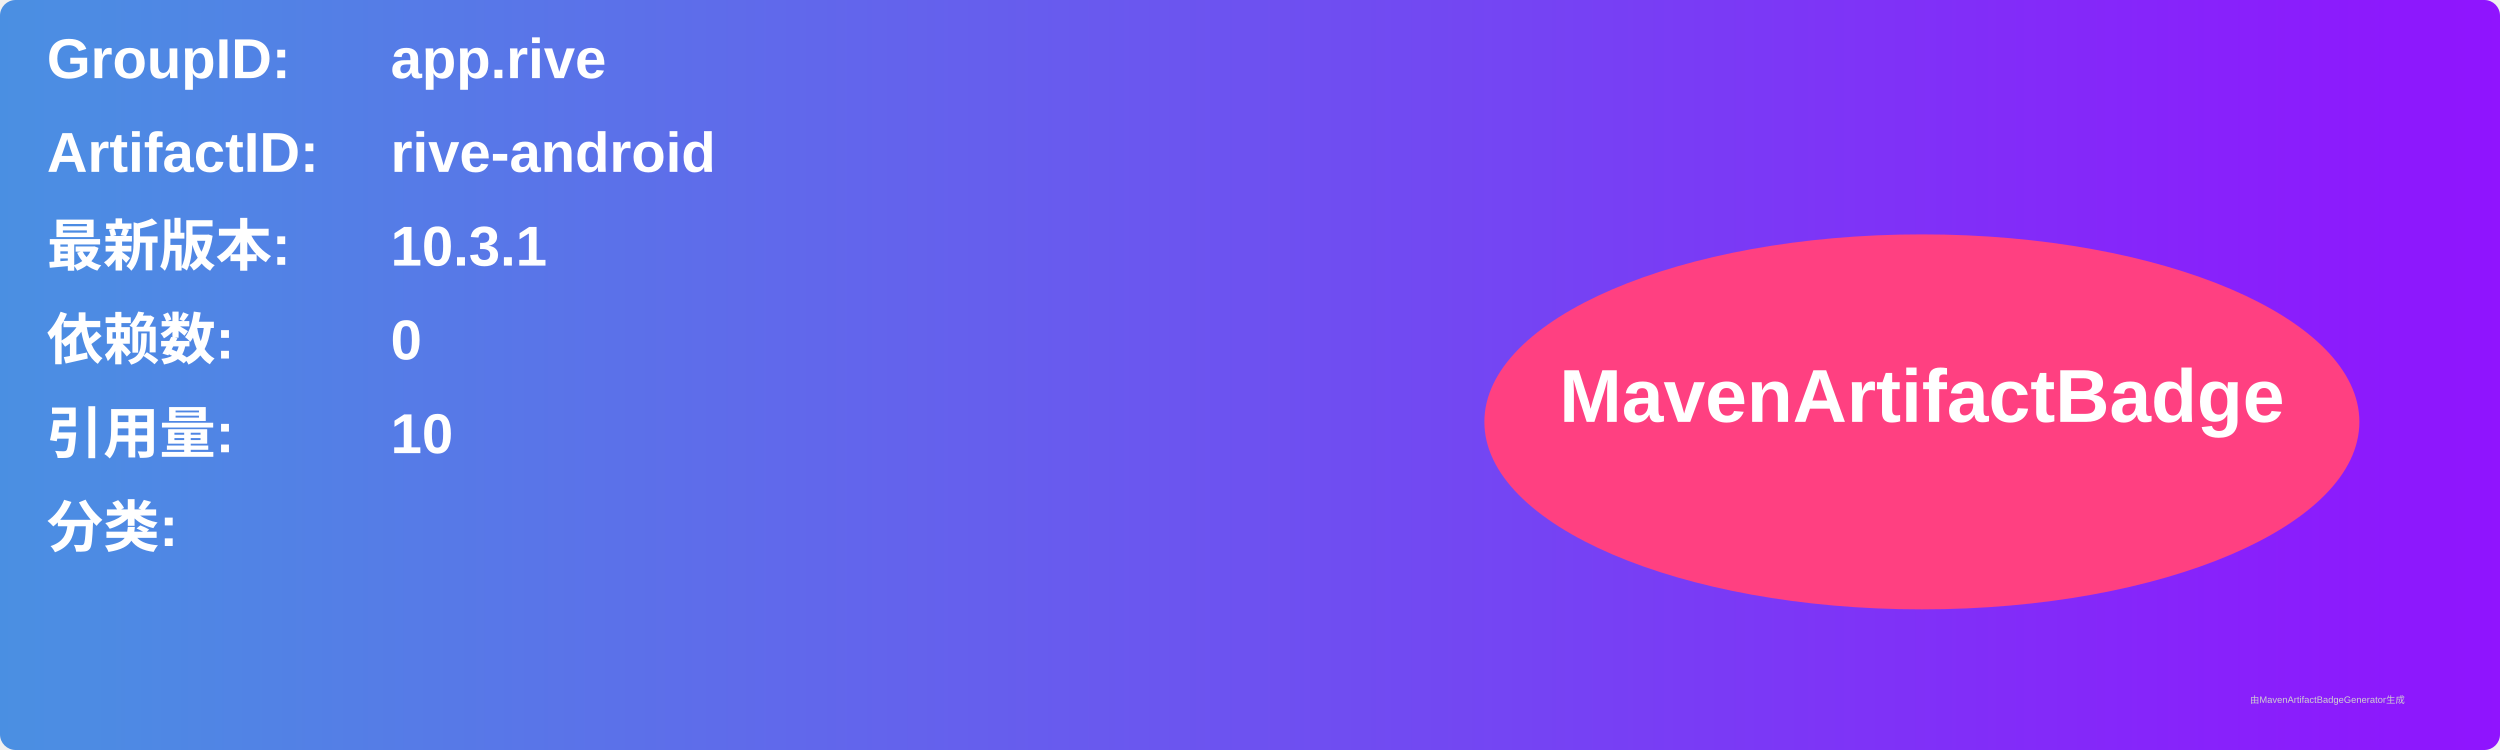
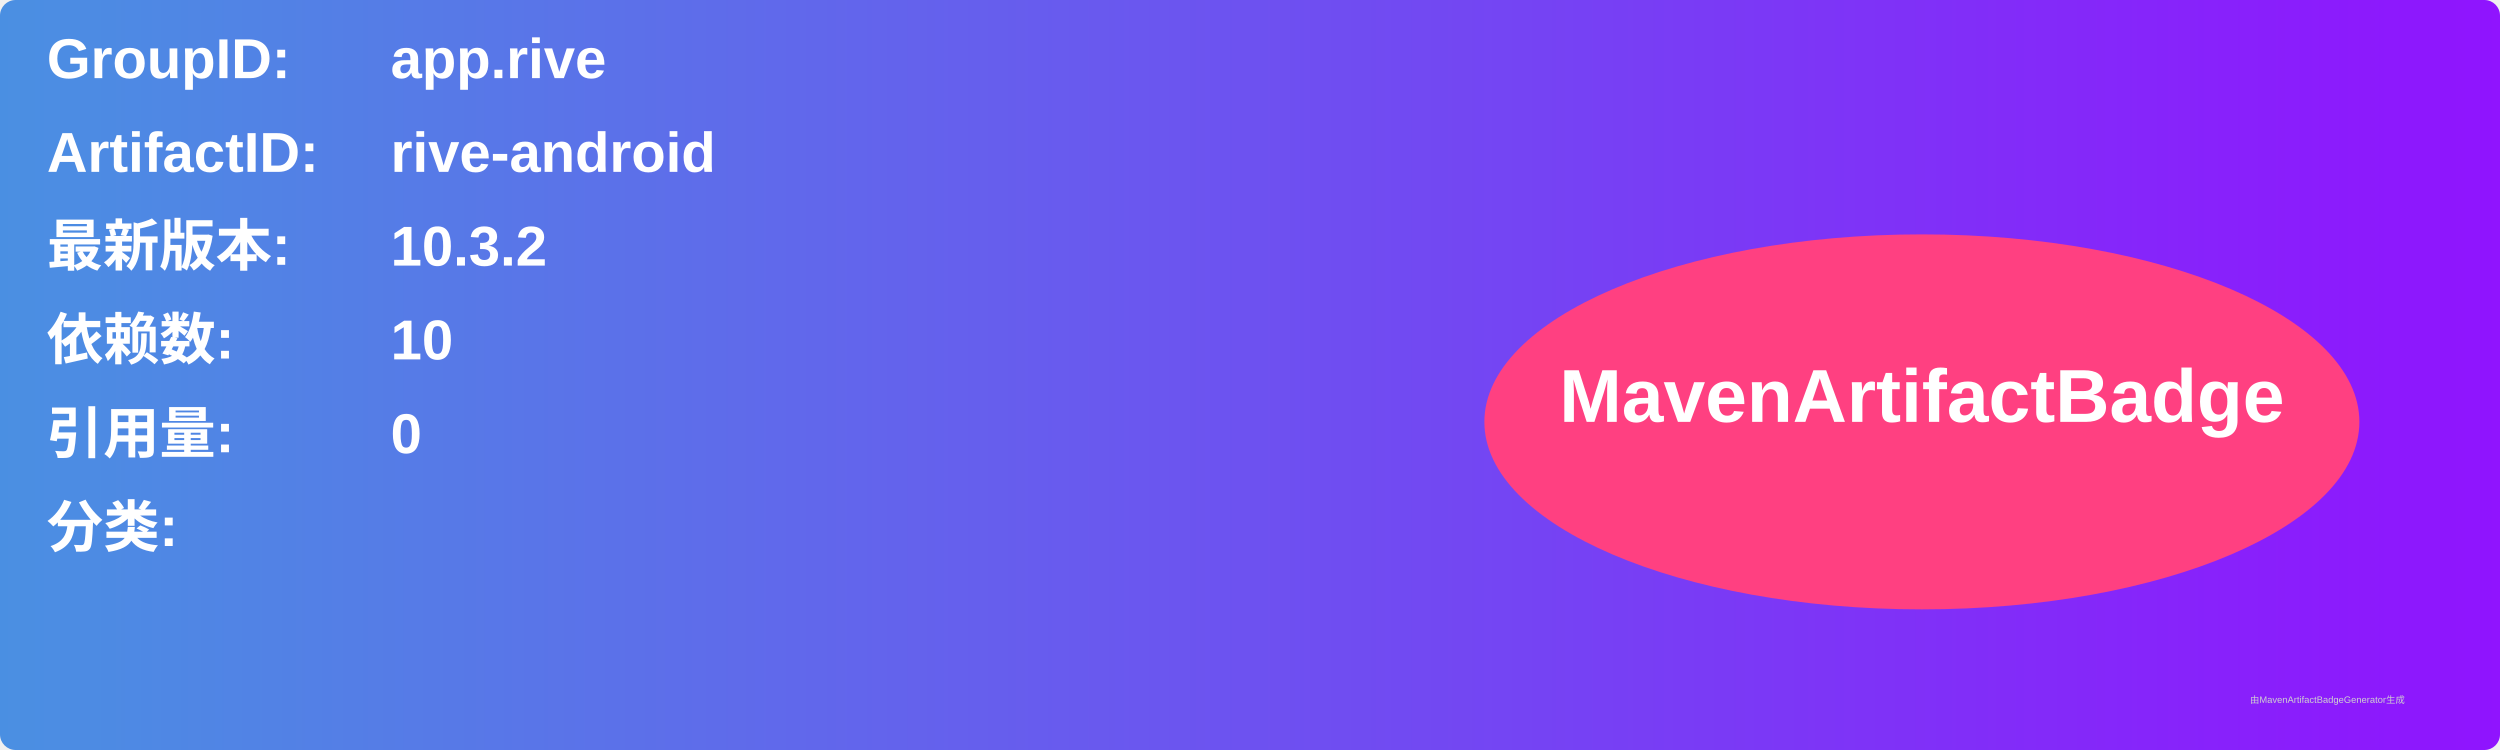
<svg xmlns="http://www.w3.org/2000/svg" width="800" height="240" viewBox="0 0 800 240">
  <linearGradient id="grad" x1="0%" y1="0%" x2="100%" y2="0%">
    <stop offset="0%" stop-color="#4a90e2" />
    <stop offset="100%" stop-color="#9013fe" />
  </linearGradient>
  <rect width="100%" height="100%" rx="5" ry="5" fill="url(#grad)" />
  <g transform="translate(15, 15)">
    <text x="0" y="10" font-family="Arial" font-size="18" fill="white" font-weight="bold" width="260">GroupID:</text>
    <text x="110" y="10" font-family="Arial" font-size="18" fill="white" font-weight="bold" width="460">app.rive</text>
    <text x="0" y="40" font-family="Arial" font-size="18" fill="white" font-weight="bold" width="260">ArtifactID:</text>
    <text x="110" y="40" font-family="Arial" font-size="18" fill="white" font-weight="bold" width="460">rive-android</text>
    <text x="0" y="70" font-family="Arial" font-size="18" fill="white" font-weight="bold">最新版本:</text>
    <text x="110" y="70" font-family="Arial" font-size="18" fill="white" font-weight="bold">
-       <tspan font-weight="bold">10.3.1</tspan>
+       <tspan font-weight="bold">10.3.2</tspan>
    </text>
    <text x="0" y="100" font-family="Arial" font-size="18" fill="white" font-weight="bold">依赖数: </text>
    <text x="110" y="100" font-family="Arial" font-size="18" fill="white">
-       <tspan font-weight="bold">0</tspan>
+       <tspan font-weight="bold">10</tspan>
    </text>
    <text x="0" y="130" font-family="Arial" font-size="18" fill="white" font-weight="bold">引用量: </text>
    <text x="110" y="130" font-family="Arial" font-size="18" fill="white">
-       <tspan font-weight="bold">10</tspan>
+       <tspan font-weight="bold">0</tspan>
    </text>
    <text x="0" y="160" font-family="Arial" font-size="18" fill="white" font-weight="bold">分类:</text>
    <text x="10" y="190" font-family="Arial" font-size="10" fill="white">
      <tspan font-weight="bold" />
    </text>
    <ellipse cx="600" cy="120" rx="140" ry="60" fill="#ff4081" />
    <text x="600" y="120" text-anchor="middle" font-family="Arial" font-size="24" fill="white" font-weight="bold">MavenArtifactBadge</text>
  </g>
  <text x="720" y="225" font-family="Arial" font-size="3" fill="#d0d0d0">由MavenArtifactBadgeGenerator生成</text>
</svg>
